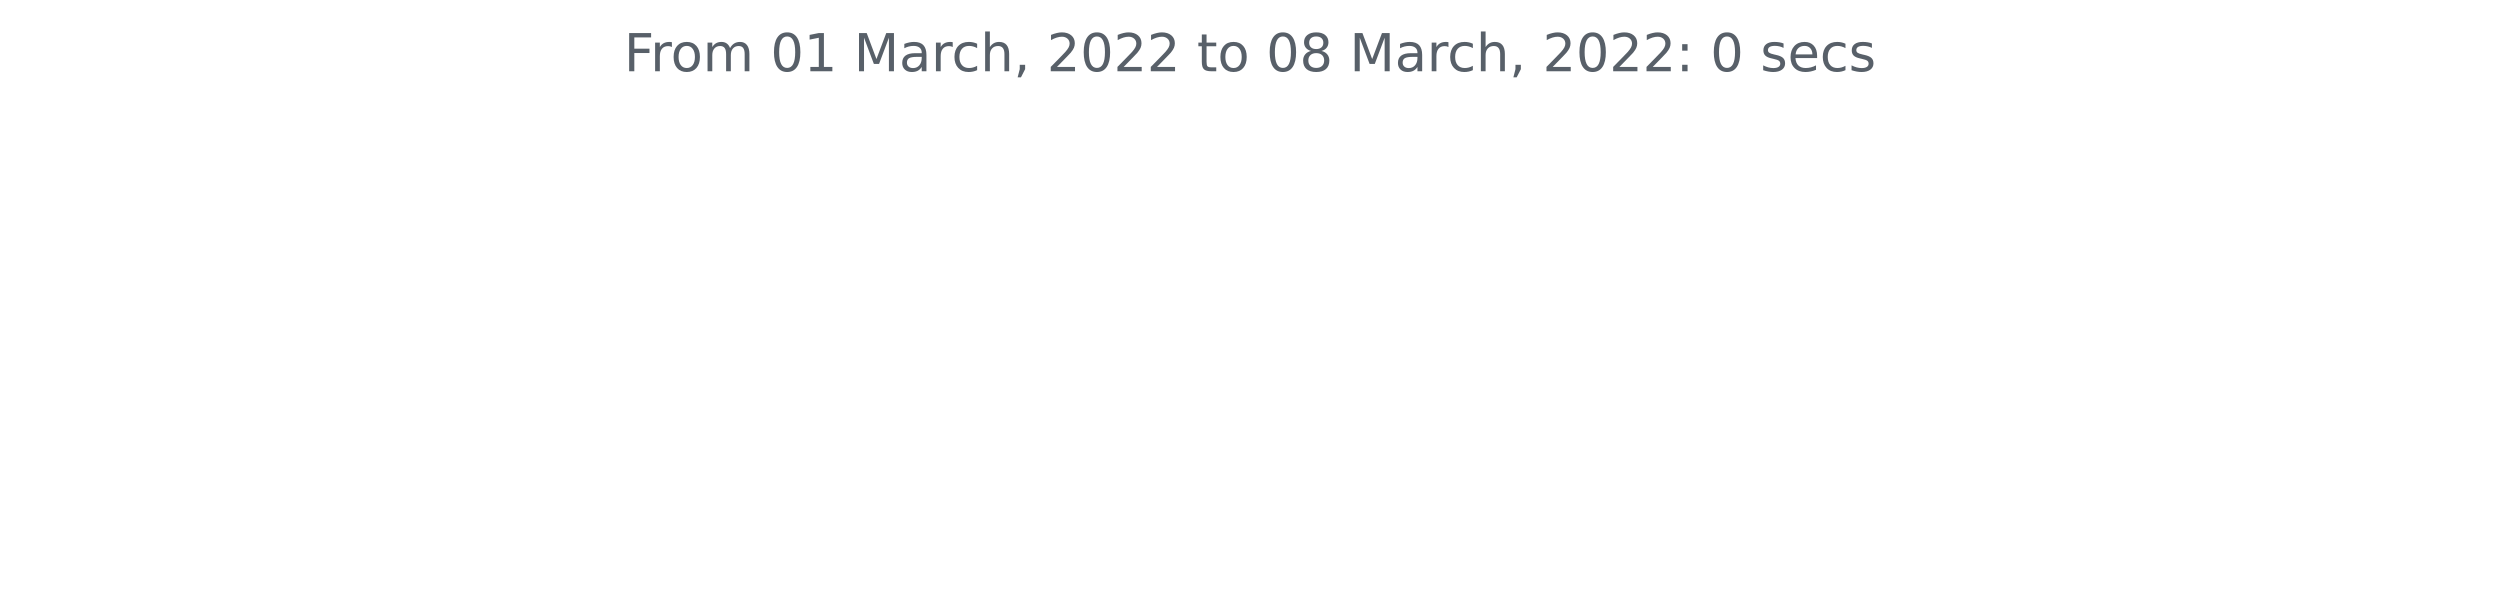
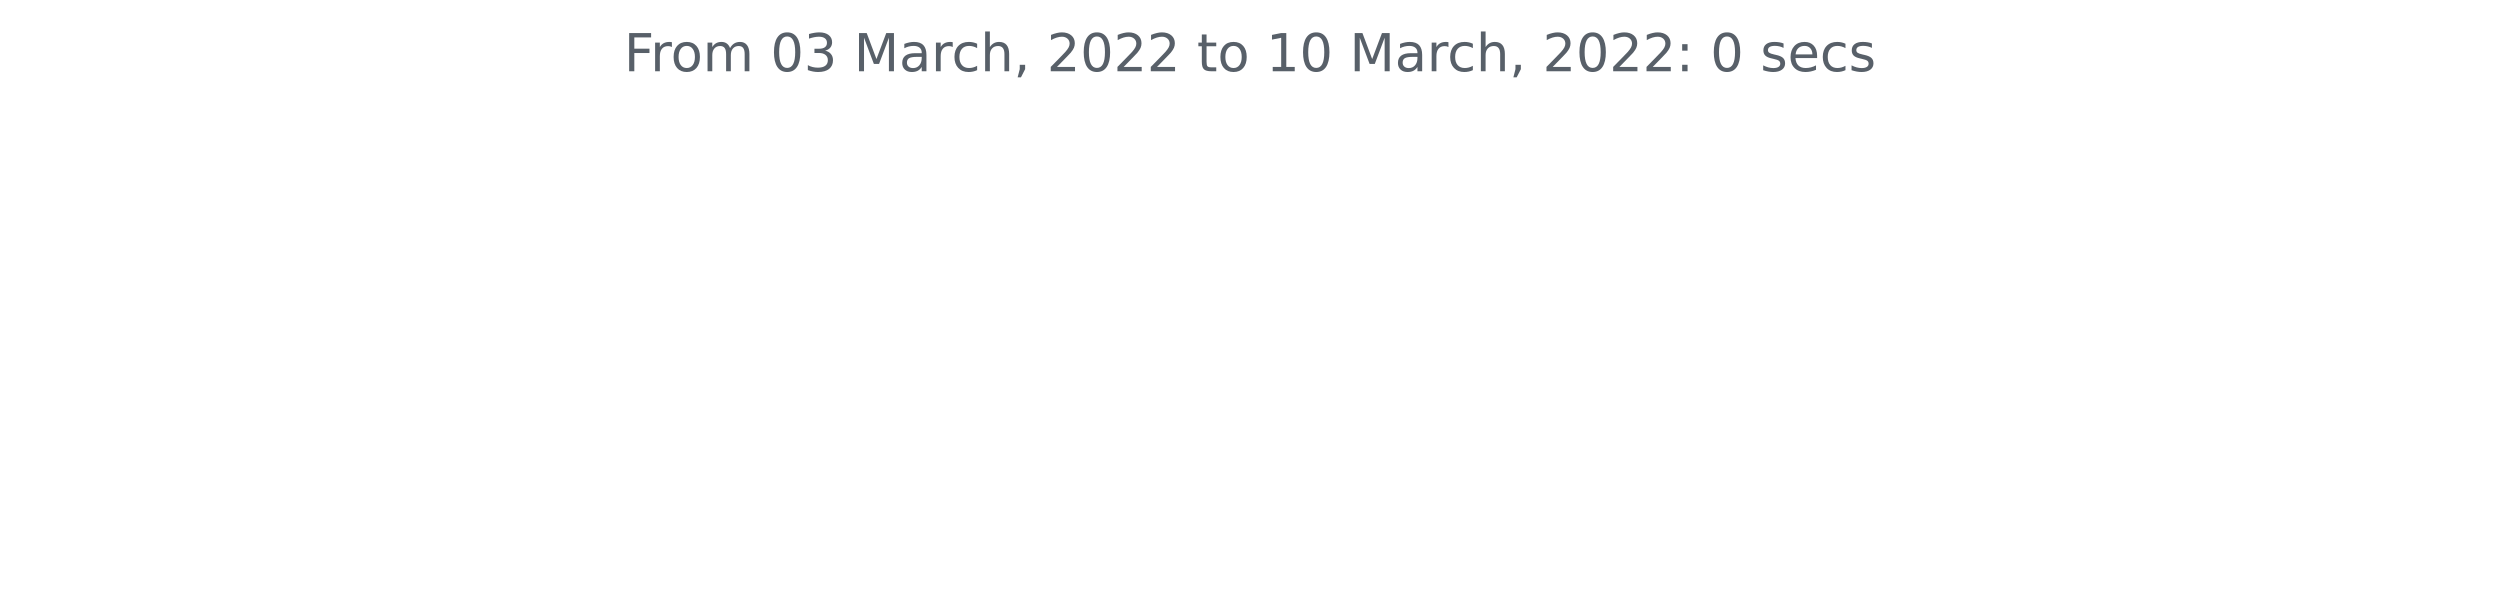
<svg xmlns="http://www.w3.org/2000/svg" xmlns:xlink="http://www.w3.org/1999/xlink" width="572.4pt" height="140.398pt" viewBox="0 0 572.4 140.398" version="1.1">
  <defs>
    <style type="text/css">*{stroke-linejoin: round; stroke-linecap: butt}</style>
  </defs>
  <g id="figure_1">
    <g id="patch_1">
      <path d="M 0 140.398  L 572.4 140.398  L 572.4 0  L 0 0  L 0 140.398  z " style="fill: none" />
    </g>
    <g id="axes_1">
      <g id="matplotlib.axis_1" />
      <g id="matplotlib.axis_2" />
      <g id="text_1">
        <g style="fill: #586069" transform="translate(142.8731 16.31812)scale(0.12 -0.12)">
          <defs>
            <path id="DejaVuSans-46" d="M 628 4666  L 3309 4666  L 3309 4134  L 1259 4134  L 1259 2759  L 3109 2759  L 3109 2228  L 1259 2228  L 1259 0  L 628 0  L 628 4666  z " transform="scale(0.015625)" />
            <path id="DejaVuSans-72" d="M 2631 2963  Q 2534 3019 2420 3045  Q 2306 3072 2169 3072  Q 1681 3072 1420 2755  Q 1159 2438 1159 1844  L 1159 0  L 581 0  L 581 3500  L 1159 3500  L 1159 2956  Q 1341 3275 1631 3429  Q 1922 3584 2338 3584  Q 2397 3584 2469 3576  Q 2541 3569 2628 3553  L 2631 2963  z " transform="scale(0.015625)" />
            <path id="DejaVuSans-6f" d="M 1959 3097  Q 1497 3097 1228 2736  Q 959 2375 959 1747  Q 959 1119 1226 758  Q 1494 397 1959 397  Q 2419 397 2687 759  Q 2956 1122 2956 1747  Q 2956 2369 2687 2733  Q 2419 3097 1959 3097  z M 1959 3584  Q 2709 3584 3137 3096  Q 3566 2609 3566 1747  Q 3566 888 3137 398  Q 2709 -91 1959 -91  Q 1206 -91 779 398  Q 353 888 353 1747  Q 353 2609 779 3096  Q 1206 3584 1959 3584  z " transform="scale(0.015625)" />
            <path id="DejaVuSans-6d" d="M 3328 2828  Q 3544 3216 3844 3400  Q 4144 3584 4550 3584  Q 5097 3584 5394 3201  Q 5691 2819 5691 2113  L 5691 0  L 5113 0  L 5113 2094  Q 5113 2597 4934 2840  Q 4756 3084 4391 3084  Q 3944 3084 3684 2787  Q 3425 2491 3425 1978  L 3425 0  L 2847 0  L 2847 2094  Q 2847 2600 2669 2842  Q 2491 3084 2119 3084  Q 1678 3084 1418 2786  Q 1159 2488 1159 1978  L 1159 0  L 581 0  L 581 3500  L 1159 3500  L 1159 2956  Q 1356 3278 1631 3431  Q 1906 3584 2284 3584  Q 2666 3584 2933 3390  Q 3200 3197 3328 2828  z " transform="scale(0.015625)" />
            <path id="DejaVuSans-20" transform="scale(0.015625)" />
            <path id="DejaVuSans-30" d="M 2034 4250  Q 1547 4250 1301 3770  Q 1056 3291 1056 2328  Q 1056 1369 1301 889  Q 1547 409 2034 409  Q 2525 409 2770 889  Q 3016 1369 3016 2328  Q 3016 3291 2770 3770  Q 2525 4250 2034 4250  z M 2034 4750  Q 2819 4750 3233 4129  Q 3647 3509 3647 2328  Q 3647 1150 3233 529  Q 2819 -91 2034 -91  Q 1250 -91 836 529  Q 422 1150 422 2328  Q 422 3509 836 4129  Q 1250 4750 2034 4750  z " transform="scale(0.015625)" />
-             <path id="DejaVuSans-31" d="M 794 531  L 1825 531  L 1825 4091  L 703 3866  L 703 4441  L 1819 4666  L 2450 4666  L 2450 531  L 3481 531  L 3481 0  L 794 0  L 794 531  z " transform="scale(0.015625)" />
+             <path id="DejaVuSans-33" d="M 2597 2516  Q 3050 2419 3304 2112  Q 3559 1806 3559 1356  Q 3559 666 3084 287  Q 2609 -91 1734 -91  Q 1441 -91 1130 -33  Q 819 25 488 141  L 488 750  Q 750 597 1062 519  Q 1375 441 1716 441  Q 2309 441 2620 675  Q 2931 909 2931 1356  Q 2931 1769 2642 2001  Q 2353 2234 1838 2234  L 1294 2234  L 1294 2753  L 1863 2753  Q 2328 2753 2575 2939  Q 2822 3125 2822 3475  Q 2822 3834 2567 4026  Q 2313 4219 1838 4219  Q 1578 4219 1281 4162  Q 984 4106 628 3988  L 628 4550  Q 988 4650 1302 4700  Q 1616 4750 1894 4750  Q 2613 4750 3031 4423  Q 3450 4097 3450 3541  Q 3450 3153 3228 2886  Q 3006 2619 2597 2516  z " transform="scale(0.015625)" />
            <path id="DejaVuSans-4d" d="M 628 4666  L 1569 4666  L 2759 1491  L 3956 4666  L 4897 4666  L 4897 0  L 4281 0  L 4281 4097  L 3078 897  L 2444 897  L 1241 4097  L 1241 0  L 628 0  L 628 4666  z " transform="scale(0.015625)" />
            <path id="DejaVuSans-61" d="M 2194 1759  Q 1497 1759 1228 1600  Q 959 1441 959 1056  Q 959 750 1161 570  Q 1363 391 1709 391  Q 2188 391 2477 730  Q 2766 1069 2766 1631  L 2766 1759  L 2194 1759  z M 3341 1997  L 3341 0  L 2766 0  L 2766 531  Q 2569 213 2275 61  Q 1981 -91 1556 -91  Q 1019 -91 701 211  Q 384 513 384 1019  Q 384 1609 779 1909  Q 1175 2209 1959 2209  L 2766 2209  L 2766 2266  Q 2766 2663 2505 2880  Q 2244 3097 1772 3097  Q 1472 3097 1187 3025  Q 903 2953 641 2809  L 641 3341  Q 956 3463 1253 3523  Q 1550 3584 1831 3584  Q 2591 3584 2966 3190  Q 3341 2797 3341 1997  z " transform="scale(0.015625)" />
            <path id="DejaVuSans-63" d="M 3122 3366  L 3122 2828  Q 2878 2963 2633 3030  Q 2388 3097 2138 3097  Q 1578 3097 1268 2742  Q 959 2388 959 1747  Q 959 1106 1268 751  Q 1578 397 2138 397  Q 2388 397 2633 464  Q 2878 531 3122 666  L 3122 134  Q 2881 22 2623 -34  Q 2366 -91 2075 -91  Q 1284 -91 818 406  Q 353 903 353 1747  Q 353 2603 823 3093  Q 1294 3584 2113 3584  Q 2378 3584 2631 3529  Q 2884 3475 3122 3366  z " transform="scale(0.015625)" />
            <path id="DejaVuSans-68" d="M 3513 2113  L 3513 0  L 2938 0  L 2938 2094  Q 2938 2591 2744 2837  Q 2550 3084 2163 3084  Q 1697 3084 1428 2787  Q 1159 2491 1159 1978  L 1159 0  L 581 0  L 581 4863  L 1159 4863  L 1159 2956  Q 1366 3272 1645 3428  Q 1925 3584 2291 3584  Q 2894 3584 3203 3211  Q 3513 2838 3513 2113  z " transform="scale(0.015625)" />
            <path id="DejaVuSans-2c" d="M 750 794  L 1409 794  L 1409 256  L 897 -744  L 494 -744  L 750 256  L 750 794  z " transform="scale(0.015625)" />
            <path id="DejaVuSans-32" d="M 1228 531  L 3431 531  L 3431 0  L 469 0  L 469 531  Q 828 903 1448 1529  Q 2069 2156 2228 2338  Q 2531 2678 2651 2914  Q 2772 3150 2772 3378  Q 2772 3750 2511 3984  Q 2250 4219 1831 4219  Q 1534 4219 1204 4116  Q 875 4013 500 3803  L 500 4441  Q 881 4594 1212 4672  Q 1544 4750 1819 4750  Q 2544 4750 2975 4387  Q 3406 4025 3406 3419  Q 3406 3131 3298 2873  Q 3191 2616 2906 2266  Q 2828 2175 2409 1742  Q 1991 1309 1228 531  z " transform="scale(0.015625)" />
            <path id="DejaVuSans-74" d="M 1172 4494  L 1172 3500  L 2356 3500  L 2356 3053  L 1172 3053  L 1172 1153  Q 1172 725 1289 603  Q 1406 481 1766 481  L 2356 481  L 2356 0  L 1766 0  Q 1100 0 847 248  Q 594 497 594 1153  L 594 3053  L 172 3053  L 172 3500  L 594 3500  L 594 4494  L 1172 4494  z " transform="scale(0.015625)" />
-             <path id="DejaVuSans-38" d="M 2034 2216  Q 1584 2216 1326 1975  Q 1069 1734 1069 1313  Q 1069 891 1326 650  Q 1584 409 2034 409  Q 2484 409 2743 651  Q 3003 894 3003 1313  Q 3003 1734 2745 1975  Q 2488 2216 2034 2216  z M 1403 2484  Q 997 2584 770 2862  Q 544 3141 544 3541  Q 544 4100 942 4425  Q 1341 4750 2034 4750  Q 2731 4750 3128 4425  Q 3525 4100 3525 3541  Q 3525 3141 3298 2862  Q 3072 2584 2669 2484  Q 3125 2378 3379 2068  Q 3634 1759 3634 1313  Q 3634 634 3220 271  Q 2806 -91 2034 -91  Q 1263 -91 848 271  Q 434 634 434 1313  Q 434 1759 690 2068  Q 947 2378 1403 2484  z M 1172 3481  Q 1172 3119 1398 2916  Q 1625 2713 2034 2713  Q 2441 2713 2670 2916  Q 2900 3119 2900 3481  Q 2900 3844 2670 4047  Q 2441 4250 2034 4250  Q 1625 4250 1398 4047  Q 1172 3844 1172 3481  z " transform="scale(0.015625)" />
+             <path id="DejaVuSans-31" d="M 794 531  L 1825 531  L 1825 4091  L 703 3866  L 703 4441  L 1819 4666  L 2450 4666  L 2450 531  L 3481 531  L 3481 0  L 794 0  L 794 531  z " transform="scale(0.015625)" />
            <path id="DejaVuSans-3a" d="M 750 794  L 1409 794  L 1409 0  L 750 0  L 750 794  z M 750 3309  L 1409 3309  L 1409 2516  L 750 2516  L 750 3309  z " transform="scale(0.015625)" />
            <path id="DejaVuSans-73" d="M 2834 3397  L 2834 2853  Q 2591 2978 2328 3040  Q 2066 3103 1784 3103  Q 1356 3103 1142 2972  Q 928 2841 928 2578  Q 928 2378 1081 2264  Q 1234 2150 1697 2047  L 1894 2003  Q 2506 1872 2764 1633  Q 3022 1394 3022 966  Q 3022 478 2636 193  Q 2250 -91 1575 -91  Q 1294 -91 989 -36  Q 684 19 347 128  L 347 722  Q 666 556 975 473  Q 1284 391 1588 391  Q 1994 391 2212 530  Q 2431 669 2431 922  Q 2431 1156 2273 1281  Q 2116 1406 1581 1522  L 1381 1569  Q 847 1681 609 1914  Q 372 2147 372 2553  Q 372 3047 722 3315  Q 1072 3584 1716 3584  Q 2034 3584 2315 3537  Q 2597 3491 2834 3397  z " transform="scale(0.015625)" />
            <path id="DejaVuSans-65" d="M 3597 1894  L 3597 1613  L 953 1613  Q 991 1019 1311 708  Q 1631 397 2203 397  Q 2534 397 2845 478  Q 3156 559 3463 722  L 3463 178  Q 3153 47 2828 -22  Q 2503 -91 2169 -91  Q 1331 -91 842 396  Q 353 884 353 1716  Q 353 2575 817 3079  Q 1281 3584 2069 3584  Q 2775 3584 3186 3129  Q 3597 2675 3597 1894  z M 3022 2063  Q 3016 2534 2758 2815  Q 2500 3097 2075 3097  Q 1594 3097 1305 2825  Q 1016 2553 972 2059  L 3022 2063  z " transform="scale(0.015625)" />
          </defs>
          <use xlink:href="#DejaVuSans-46" />
          <use xlink:href="#DejaVuSans-72" x="50.27" />
          <use xlink:href="#DejaVuSans-6f" x="89.133" />
          <use xlink:href="#DejaVuSans-6d" x="150.314" />
          <use xlink:href="#DejaVuSans-20" x="247.727" />
          <use xlink:href="#DejaVuSans-30" x="279.514" />
-           <use xlink:href="#DejaVuSans-31" x="343.137" />
+           <use xlink:href="#DejaVuSans-33" x="343.137" />
          <use xlink:href="#DejaVuSans-20" x="406.76" />
          <use xlink:href="#DejaVuSans-4d" x="438.547" />
          <use xlink:href="#DejaVuSans-61" x="524.826" />
          <use xlink:href="#DejaVuSans-72" x="586.105" />
          <use xlink:href="#DejaVuSans-63" x="624.969" />
          <use xlink:href="#DejaVuSans-68" x="679.949" />
          <use xlink:href="#DejaVuSans-2c" x="743.328" />
          <use xlink:href="#DejaVuSans-20" x="775.115" />
          <use xlink:href="#DejaVuSans-32" x="806.902" />
          <use xlink:href="#DejaVuSans-30" x="870.525" />
          <use xlink:href="#DejaVuSans-32" x="934.148" />
          <use xlink:href="#DejaVuSans-32" x="997.771" />
          <use xlink:href="#DejaVuSans-20" x="1061.395" />
          <use xlink:href="#DejaVuSans-74" x="1093.182" />
          <use xlink:href="#DejaVuSans-6f" x="1132.391" />
          <use xlink:href="#DejaVuSans-20" x="1193.572" />
-           <use xlink:href="#DejaVuSans-30" x="1225.359" />
-           <use xlink:href="#DejaVuSans-38" x="1288.982" />
+           <use xlink:href="#DejaVuSans-31" x="1225.359" />
+           <use xlink:href="#DejaVuSans-30" x="1288.982" />
          <use xlink:href="#DejaVuSans-20" x="1352.605" />
          <use xlink:href="#DejaVuSans-4d" x="1384.393" />
          <use xlink:href="#DejaVuSans-61" x="1470.672" />
          <use xlink:href="#DejaVuSans-72" x="1531.951" />
          <use xlink:href="#DejaVuSans-63" x="1570.814" />
          <use xlink:href="#DejaVuSans-68" x="1625.795" />
          <use xlink:href="#DejaVuSans-2c" x="1689.174" />
          <use xlink:href="#DejaVuSans-20" x="1720.961" />
          <use xlink:href="#DejaVuSans-32" x="1752.748" />
          <use xlink:href="#DejaVuSans-30" x="1816.371" />
          <use xlink:href="#DejaVuSans-32" x="1879.994" />
          <use xlink:href="#DejaVuSans-32" x="1943.617" />
          <use xlink:href="#DejaVuSans-3a" x="2007.24" />
          <use xlink:href="#DejaVuSans-20" x="2040.932" />
          <use xlink:href="#DejaVuSans-30" x="2072.719" />
          <use xlink:href="#DejaVuSans-20" x="2136.342" />
          <use xlink:href="#DejaVuSans-73" x="2168.129" />
          <use xlink:href="#DejaVuSans-65" x="2220.229" />
          <use xlink:href="#DejaVuSans-63" x="2281.752" />
          <use xlink:href="#DejaVuSans-73" x="2336.732" />
        </g>
      </g>
    </g>
  </g>
</svg>
